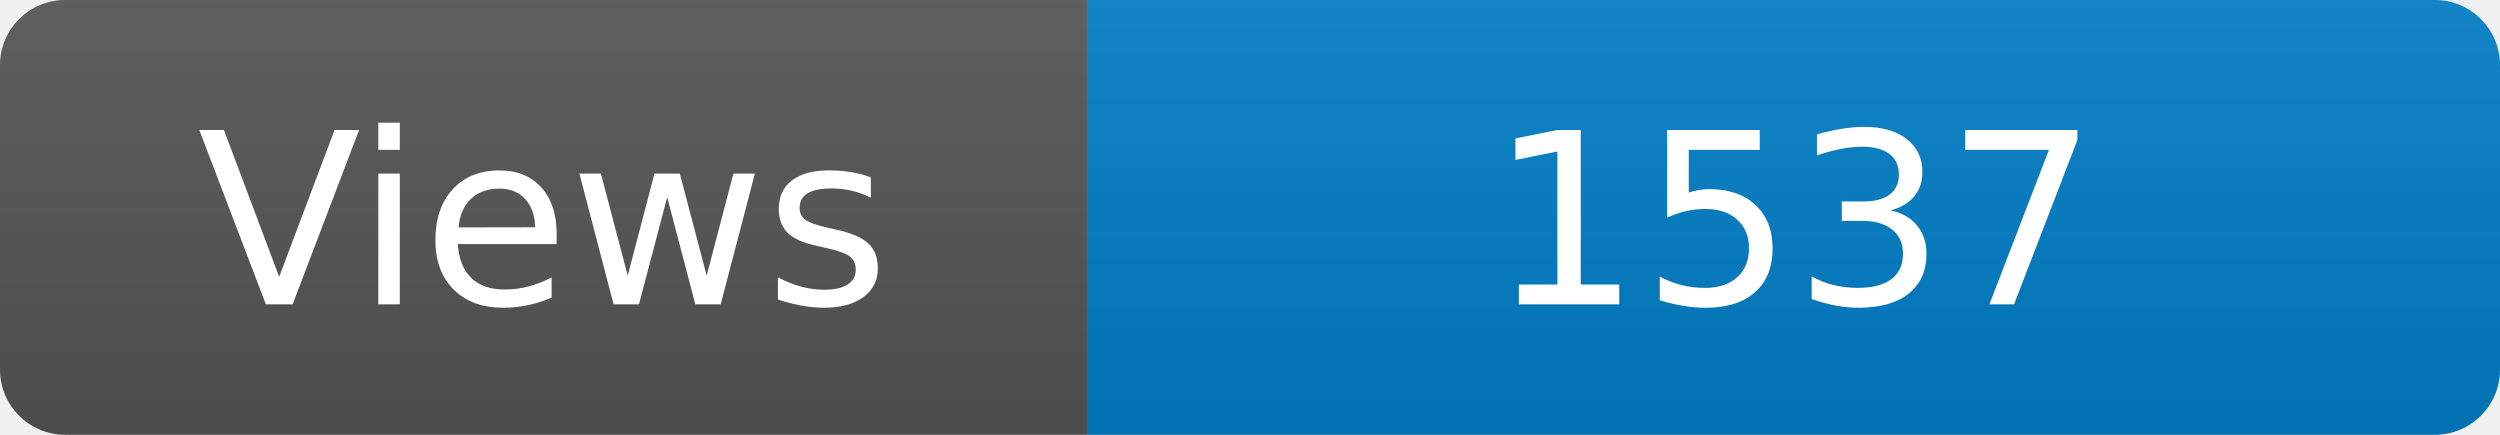
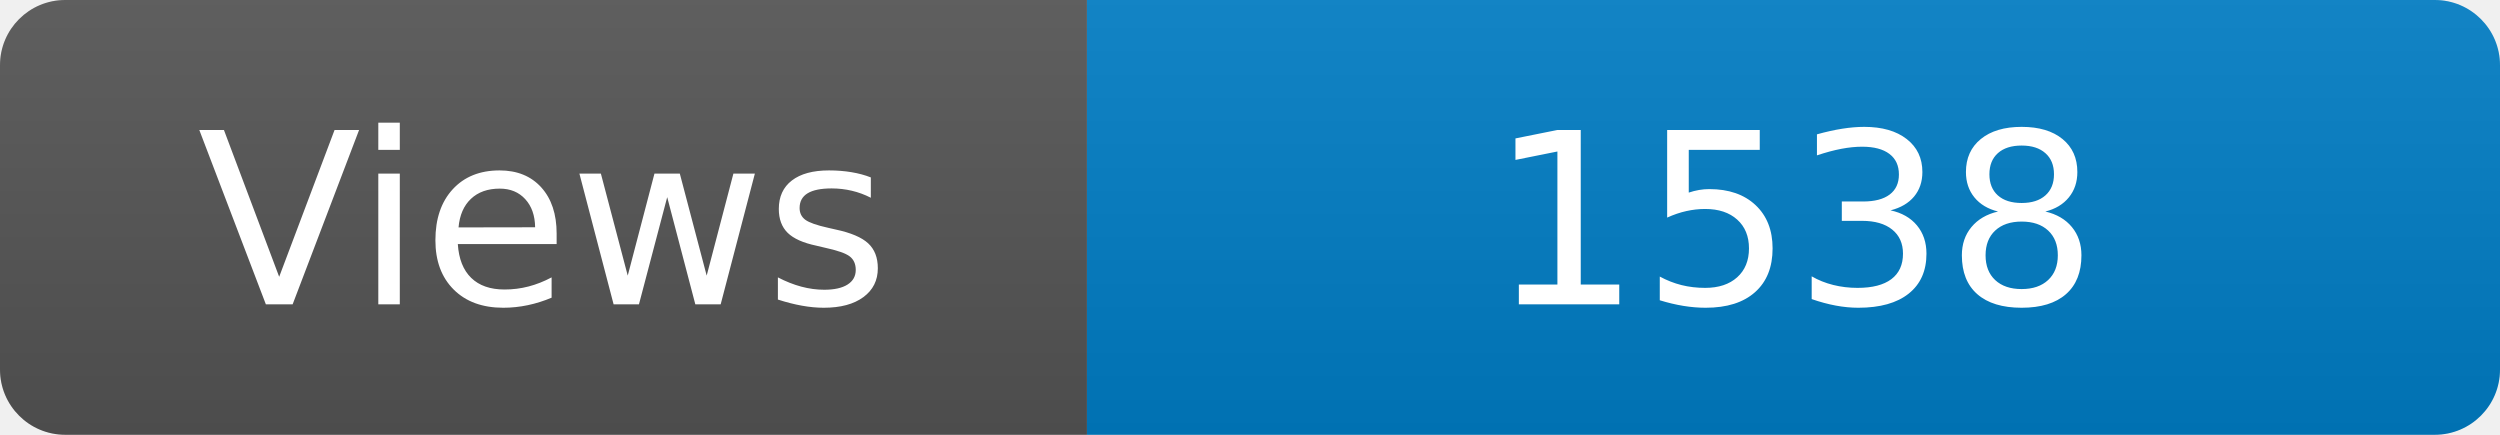
<svg xmlns="http://www.w3.org/2000/svg" width="115" height="20" role="img" aria-label="Maintained?: yes">
  <linearGradient id="s" x2="0" y2="100%">
    <stop offset="0" stop-color="#bbb" stop-opacity=".1" />
    <stop offset="1" stop-opacity=".1" />
  </linearGradient>
  <clipPath id="r">
    <rect width="115" height="20" rx="3" fill="#fff" />
  </clipPath>
  <g clip-path="url(#r)">
    <rect width="50" height="20" fill="#555" />
    <rect x="50" width="160" height="20" fill="#007ec6" />
    <rect width="115" height="20" fill="url(#s)" />
  </g>
  <g fill="#fff" text-anchor="middle" font-family="Verdana,Geneva,DejaVu Sans,sans-serif" font-size="110">
    <text x="250" y="140" transform="scale(.1)" fill="#fff">Views</text>
-     <text x="825" y="140" transform="scale(.1)" fill="#fff">1537</text>
+     <text x="825" y="140" transform="scale(.1)" fill="#fff">1538</text>
  </g>
</svg>
